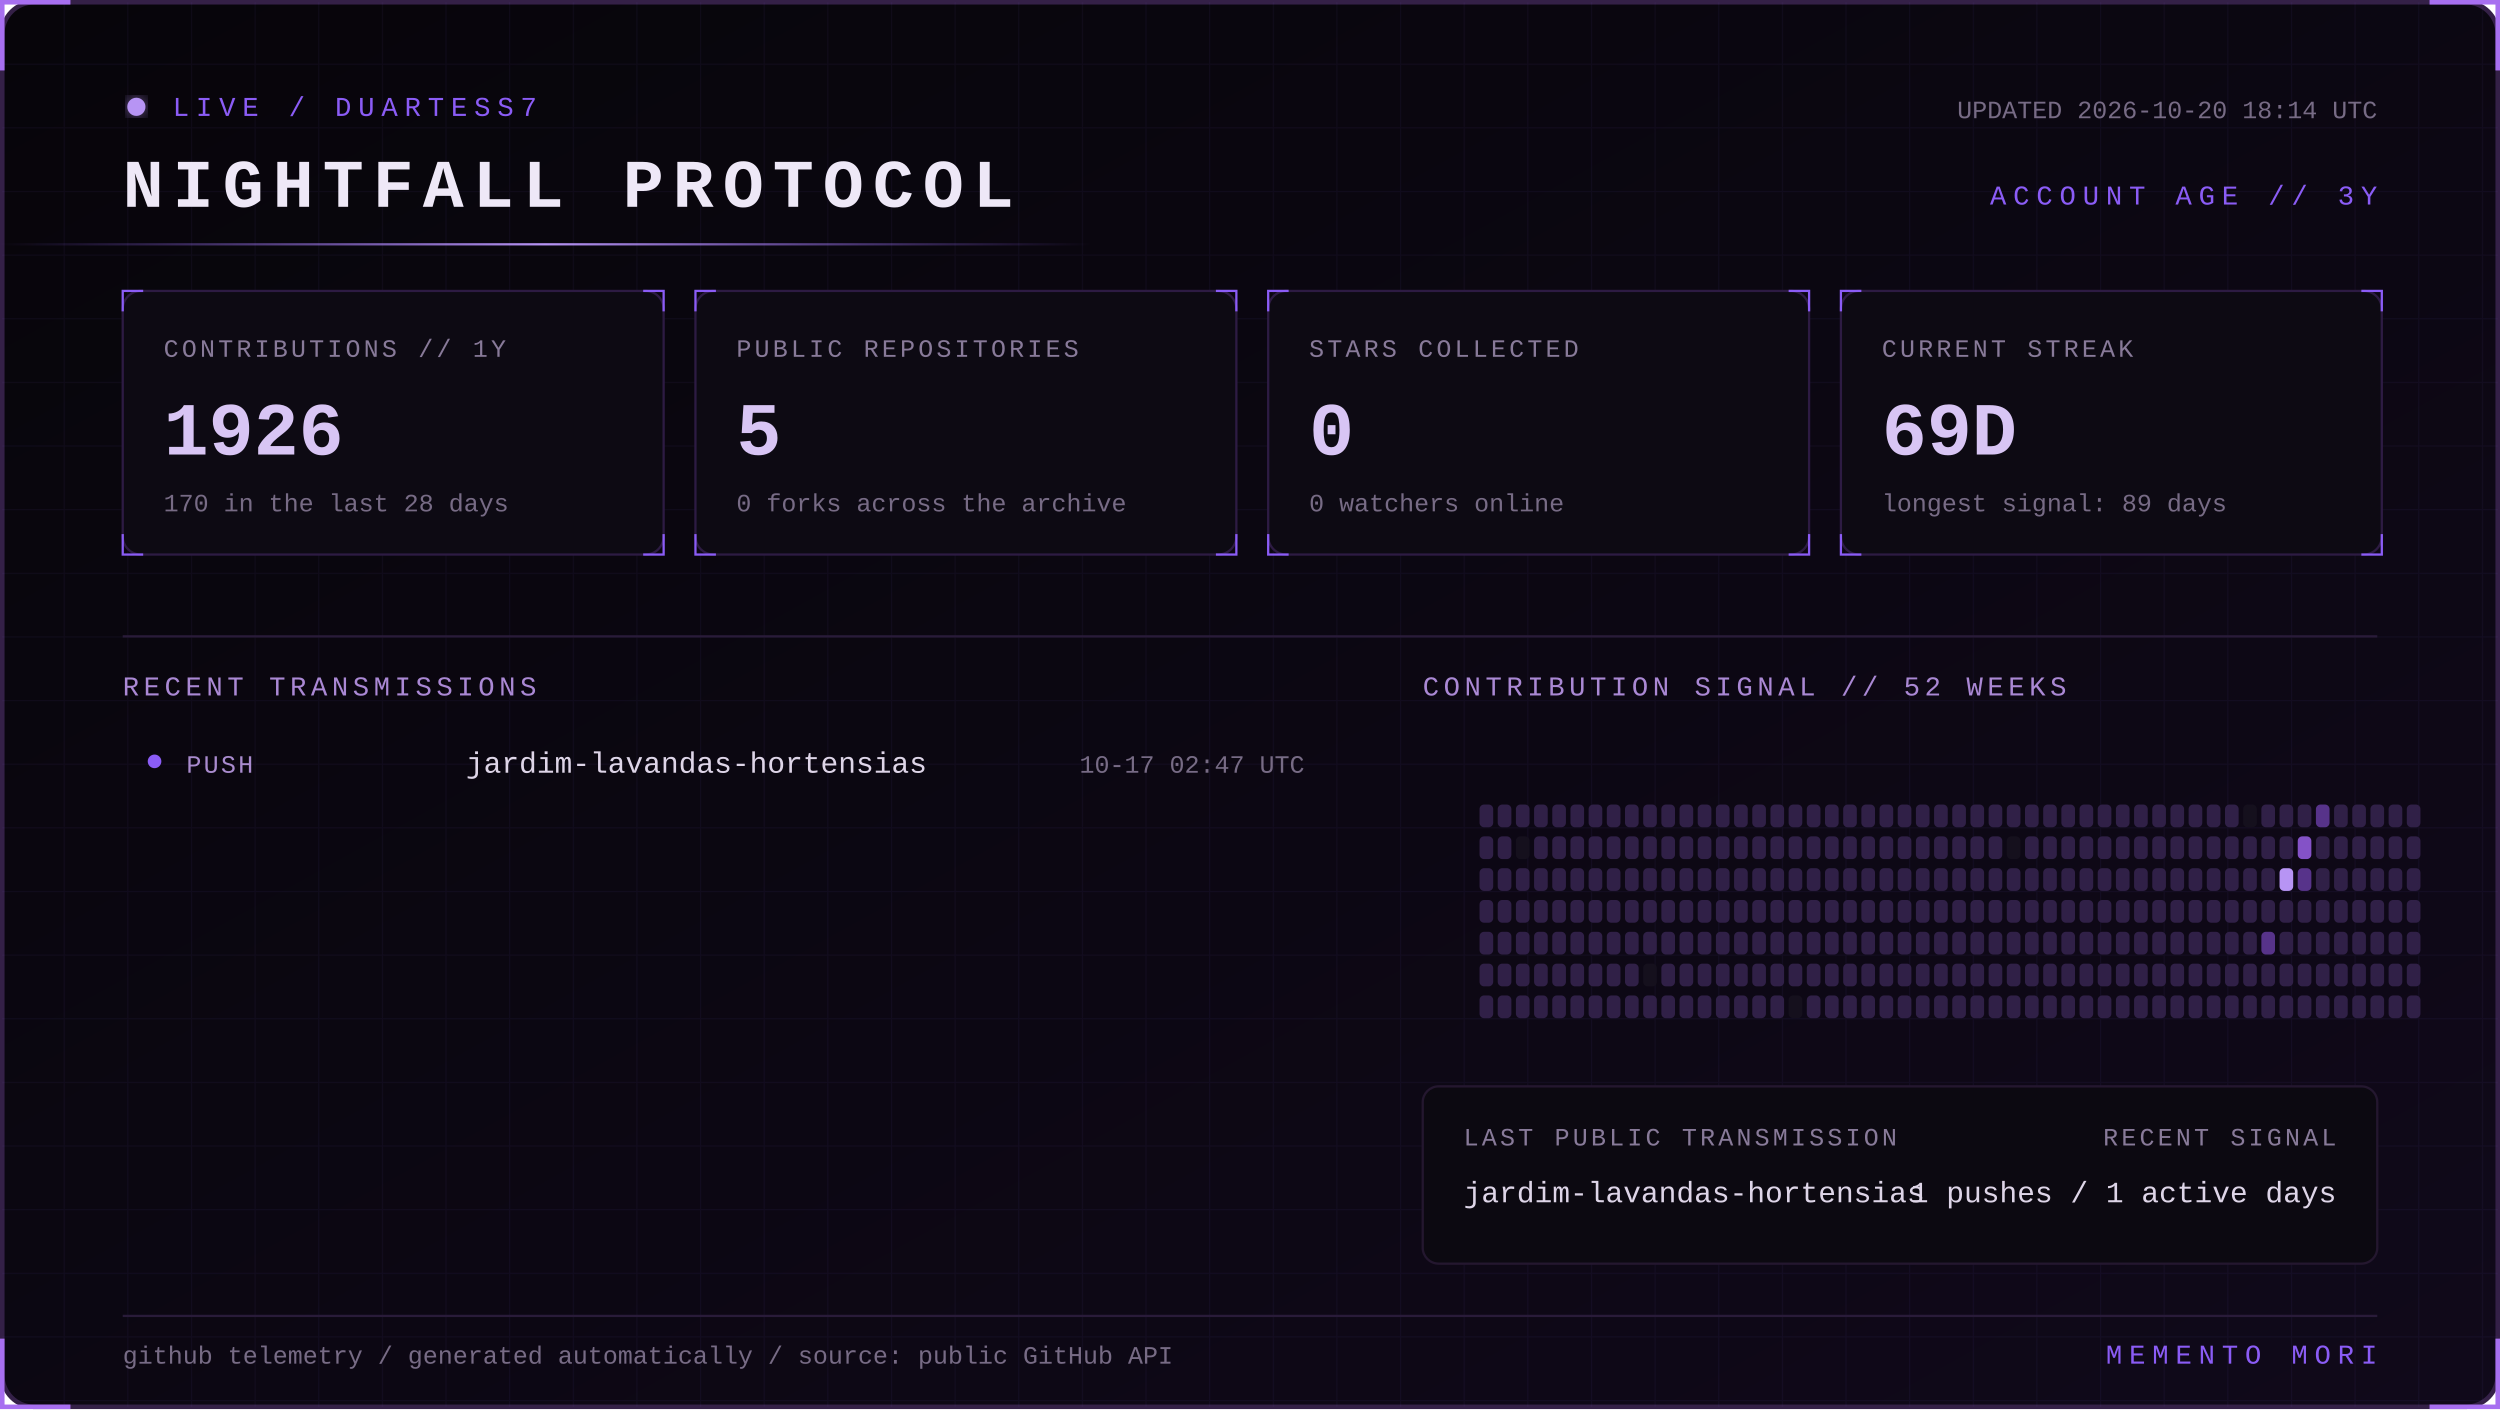
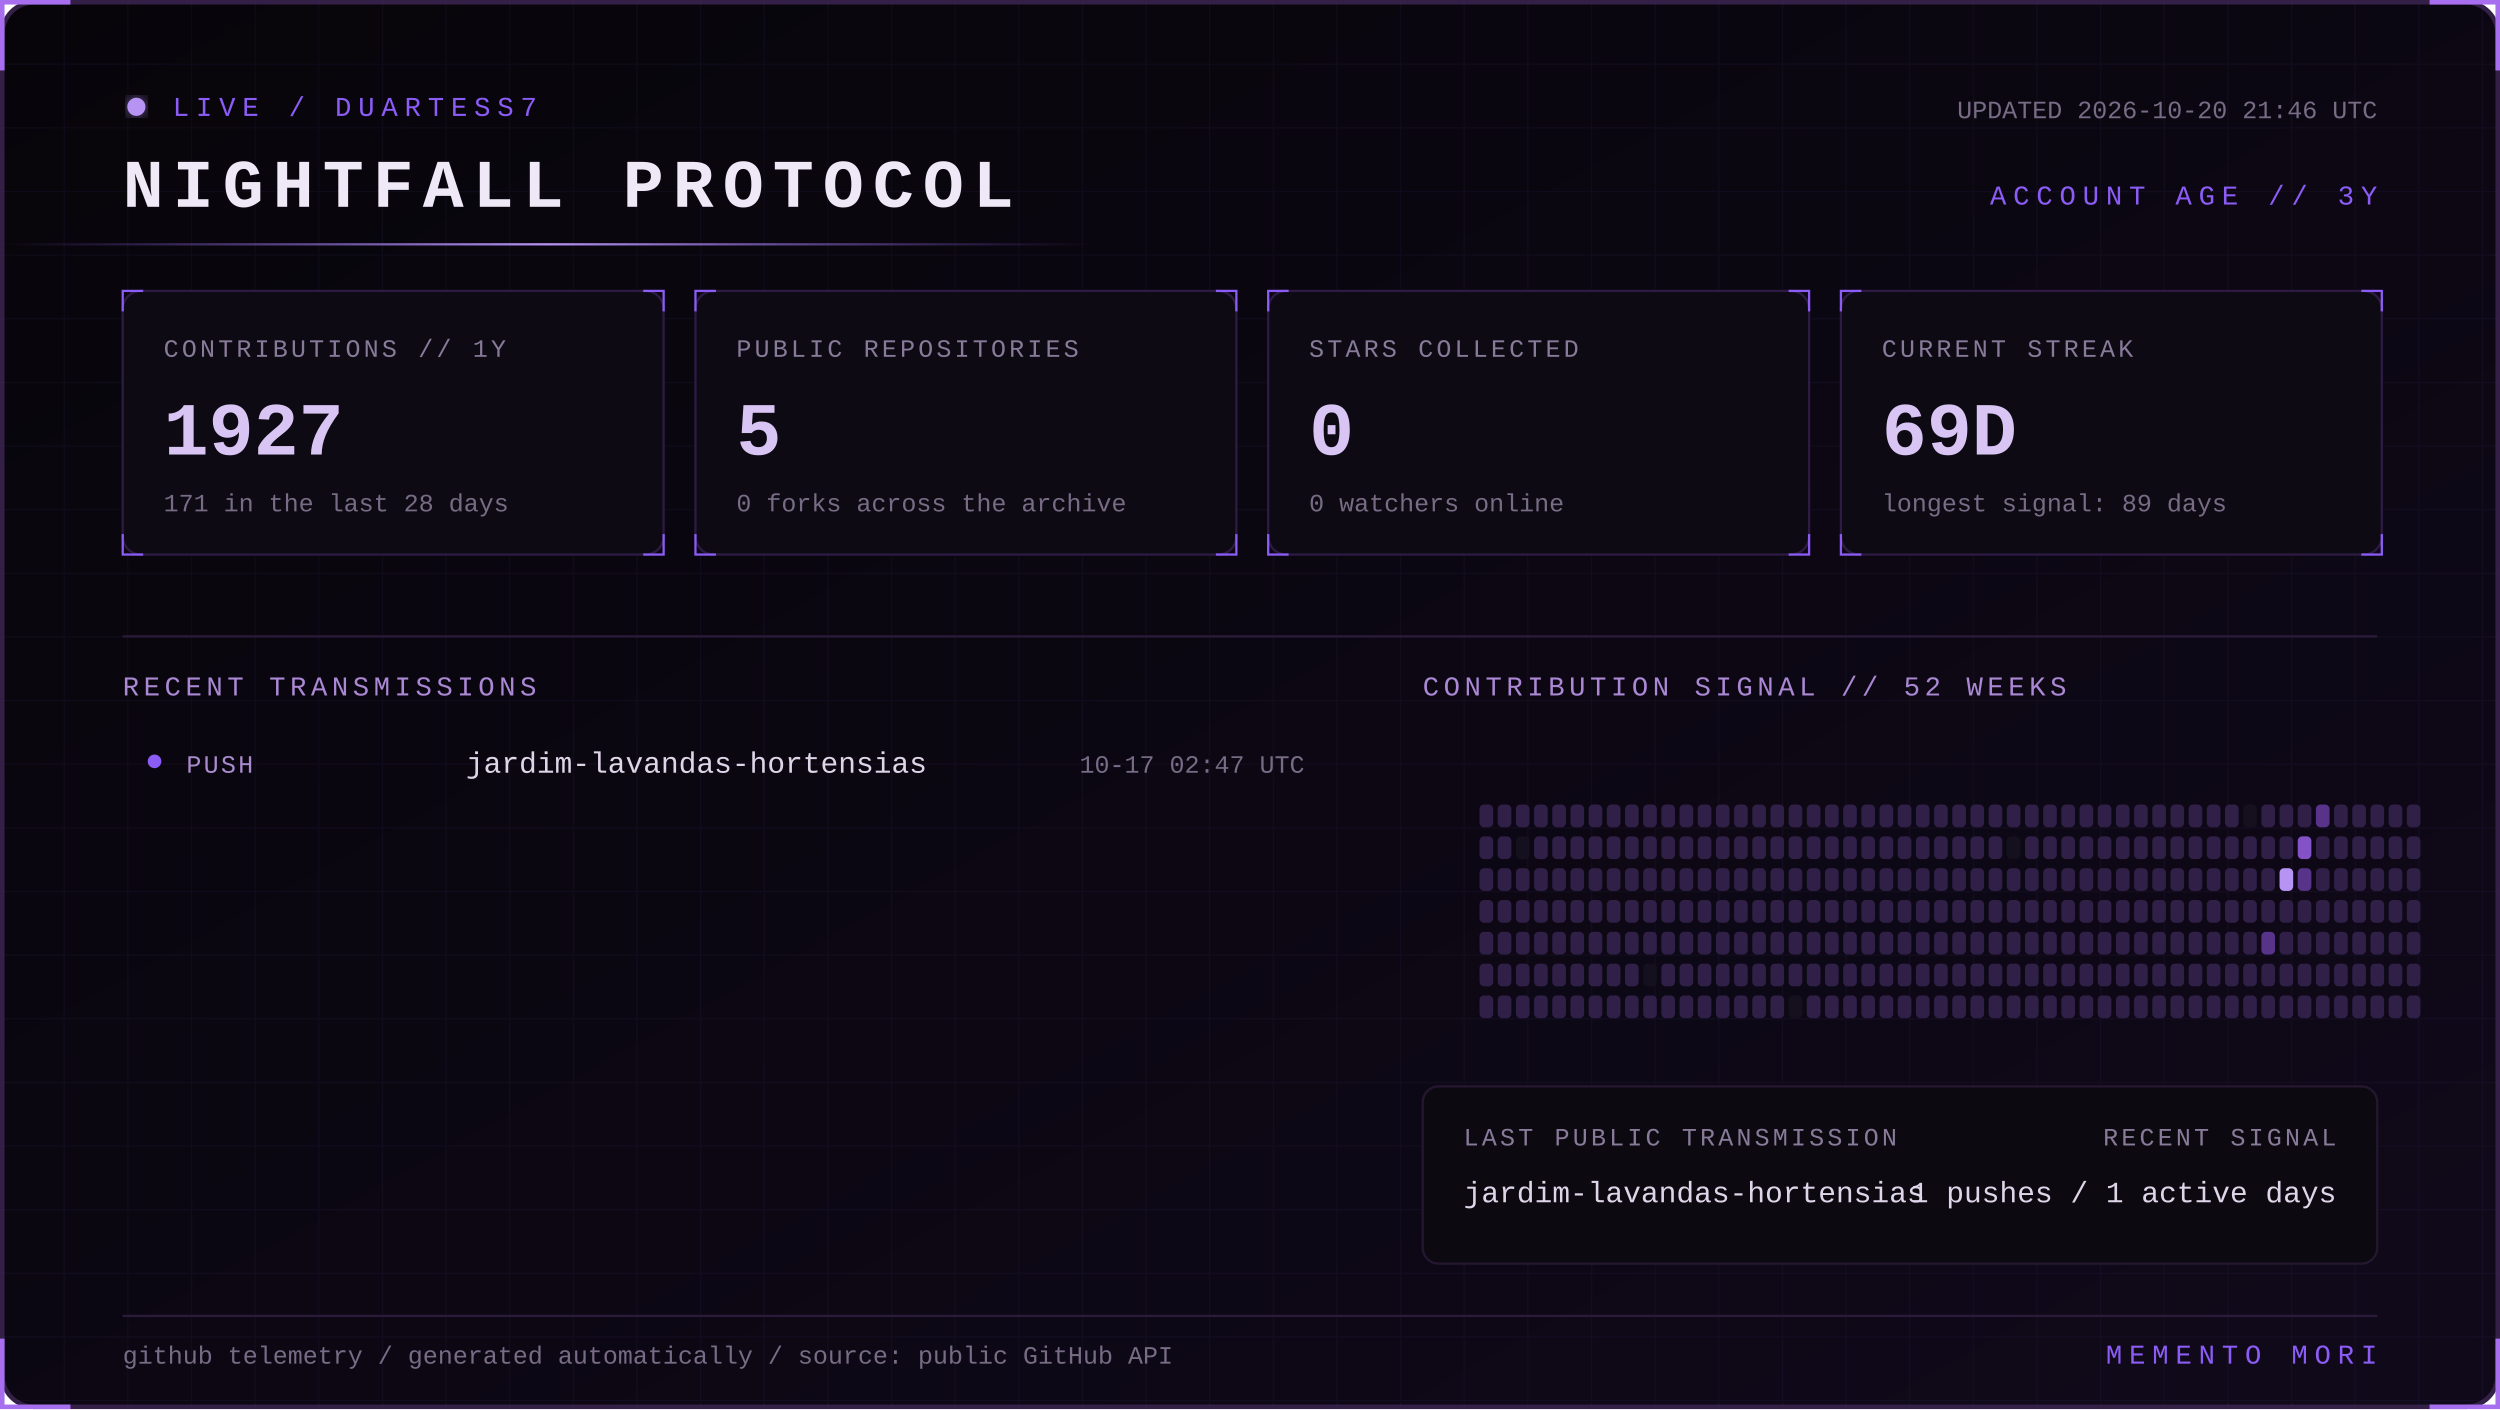
<svg xmlns="http://www.w3.org/2000/svg" width="1100" height="620" viewBox="0 0 1100 620" role="img" aria-labelledby="title desc">
  <defs>
    <linearGradient id="bg" x1="0" y1="0" x2="1" y2="1">
      <stop stop-color="#07050a" />
      <stop offset="1" stop-color="#10091a" />
    </linearGradient>
    <linearGradient id="beam">
      <stop stop-color="#8b5cf6" stop-opacity="0" />
      <stop offset=".5" stop-color="#b794f4" />
      <stop offset="1" stop-color="#8b5cf6" stop-opacity="0" />
    </linearGradient>
    <filter id="glow">
      <feGaussianBlur stdDeviation="4" result="b" />
      <feMerge>
        <feMergeNode in="b" />
        <feMergeNode in="SourceGraphic" />
      </feMerge>
    </filter>
    <pattern id="grid" width="28" height="28" patternUnits="userSpaceOnUse">
      <path d="M28 0H0V28" fill="none" stroke="#8b5cf6" stroke-opacity=".055" />
    </pattern>
    <style>
      text { font-family: Consolas, 'Courier New', monospace; }
      .kicker { fill:#8b5cf6; font-size:12px; letter-spacing:3px; }
      .title { fill:#eee8f7; font-size:30px; font-weight:700; letter-spacing:4px; }
      .label { fill:#887a99; font-size:11px; letter-spacing:1.4px; }
      .value { fill:#d8c5f4; font-size:33px; font-weight:700; }
      .detail,.pct { fill:#776b85; font-size:11px; }
      .section { fill:#aa88d4; font-size:12px; letter-spacing:2px; }
      .lang { fill:#ded5e8; font-size:13px; }
      .event { fill:#a98bce; font-size:11px; letter-spacing:1px; }
      .scan { animation:scan 5s linear infinite; }
      .blink { animation:blink 1.6s step-end infinite; }
      @keyframes scan { from { transform:translateX(-500px) } to { transform:translateX(1100px) } }
      @keyframes blink { 50% { opacity:.25 } }
    </style>
  </defs>
  <rect x="1" y="1" width="1098" height="618" rx="14" fill="url(#bg)" stroke="#342047" stroke-width="2" />
  <rect x="1" y="1" width="1098" height="618" rx="14" fill="url(#grid)" />
  <path d="M31 1H1v30 M1069 1h30v30 M1099 589v30h-30 M31 619H1v-30" stroke="#a76ff0" stroke-width="2" fill="none" />
  <g transform="translate(54 42)">
    <circle cx="6" cy="5" r="4" fill="#b794f4" filter="url(#glow)" class="blink" />
    <text x="22" y="9" class="kicker">LIVE / DUARTESS7</text>
    <text y="49" class="title">NIGHTFALL PROTOCOL</text>
-     <text x="992" y="10" text-anchor="end" class="detail">UPDATED 2026-10-20 18:14 UTC</text>
+     <text x="992" y="10" text-anchor="end" class="detail">UPDATED 2026-10-20 21:46 UTC</text>
    <text x="992" y="48" text-anchor="end" class="kicker">ACCOUNT AGE // 3Y</text>
  </g>
  <rect y="107" width="480" height="1" fill="url(#beam)" class="scan" />
  <g transform="translate(54 128)">
    <rect width="238" height="116" rx="8" fill="#0d0a13" stroke="#2d1b43" />
    <path d="M0 9V0h9 M229 0h9v9 M238 107v9h-9 M9 116H0v-9" stroke="#8b5cf6" fill="none" />
    <text x="18" y="29" class="label">CONTRIBUTIONS // 1Y</text>
-     <text x="18" y="72" class="value">1926</text>
-     <text x="18" y="97" class="detail">170 in the last 28 days</text>
+     <text x="18" y="72" class="value">1927</text>
+     <text x="18" y="97" class="detail">171 in the last 28 days</text>
  </g>
  <g transform="translate(306 128)">
    <rect width="238" height="116" rx="8" fill="#0d0a13" stroke="#2d1b43" />
    <path d="M0 9V0h9 M229 0h9v9 M238 107v9h-9 M9 116H0v-9" stroke="#8b5cf6" fill="none" />
    <text x="18" y="29" class="label">PUBLIC REPOSITORIES</text>
    <text x="18" y="72" class="value">5</text>
    <text x="18" y="97" class="detail">0 forks across the archive</text>
  </g>
  <g transform="translate(558 128)">
    <rect width="238" height="116" rx="8" fill="#0d0a13" stroke="#2d1b43" />
    <path d="M0 9V0h9 M229 0h9v9 M238 107v9h-9 M9 116H0v-9" stroke="#8b5cf6" fill="none" />
    <text x="18" y="29" class="label">STARS COLLECTED</text>
    <text x="18" y="72" class="value">0</text>
    <text x="18" y="97" class="detail">0 watchers online</text>
  </g>
  <g transform="translate(810 128)">
    <rect width="238" height="116" rx="8" fill="#0d0a13" stroke="#2d1b43" />
    <path d="M0 9V0h9 M229 0h9v9 M238 107v9h-9 M9 116H0v-9" stroke="#8b5cf6" fill="none" />
    <text x="18" y="29" class="label">CURRENT STREAK</text>
    <text x="18" y="72" class="value">69D</text>
    <text x="18" y="97" class="detail">longest signal: 89 days</text>
  </g>
  <path d="M54 280H1046" stroke="#291b39" />
  <text x="54" y="306" class="section">RECENT TRANSMISSIONS</text>
  <text x="626" y="306" class="section">CONTRIBUTION SIGNAL // 52 WEEKS</text>
  <circle cx="68" cy="335" r="3" fill="#8b5cf6" />
  <text x="82" y="340" class="event">PUSH</text>
  <text x="205" y="340" class="lang">jardim-lavandas-hortensias</text>
  <text x="574" y="340" text-anchor="end" class="pct">10-17 02:47 UTC</text>
  <g>
    <rect x="651" y="354" width="6" height="10" rx="2" fill="#302047" />
    <rect x="651" y="368" width="6" height="10" rx="2" fill="#302047" />
    <rect x="651" y="382" width="6" height="10" rx="2" fill="#302047" />
    <rect x="651" y="396" width="6" height="10" rx="2" fill="#302047" />
    <rect x="651" y="410" width="6" height="10" rx="2" fill="#302047" />
    <rect x="651" y="424" width="6" height="10" rx="2" fill="#302047" />
    <rect x="651" y="438" width="6" height="10" rx="2" fill="#302047" />
    <rect x="659" y="354" width="6" height="10" rx="2" fill="#302047" />
    <rect x="659" y="368" width="6" height="10" rx="2" fill="#302047" />
    <rect x="659" y="382" width="6" height="10" rx="2" fill="#302047" />
    <rect x="659" y="396" width="6" height="10" rx="2" fill="#302047" />
    <rect x="659" y="410" width="6" height="10" rx="2" fill="#302047" />
    <rect x="659" y="424" width="6" height="10" rx="2" fill="#302047" />
    <rect x="659" y="438" width="6" height="10" rx="2" fill="#302047" />
    <rect x="667" y="354" width="6" height="10" rx="2" fill="#302047" />
    <rect x="667" y="368" width="6" height="10" rx="2" fill="#15101d" />
    <rect x="667" y="382" width="6" height="10" rx="2" fill="#302047" />
    <rect x="667" y="396" width="6" height="10" rx="2" fill="#302047" />
    <rect x="667" y="410" width="6" height="10" rx="2" fill="#302047" />
    <rect x="667" y="424" width="6" height="10" rx="2" fill="#302047" />
    <rect x="667" y="438" width="6" height="10" rx="2" fill="#302047" />
    <rect x="675" y="354" width="6" height="10" rx="2" fill="#302047" />
    <rect x="675" y="368" width="6" height="10" rx="2" fill="#302047" />
    <rect x="675" y="382" width="6" height="10" rx="2" fill="#302047" />
    <rect x="675" y="396" width="6" height="10" rx="2" fill="#302047" />
    <rect x="675" y="410" width="6" height="10" rx="2" fill="#302047" />
    <rect x="675" y="424" width="6" height="10" rx="2" fill="#302047" />
    <rect x="675" y="438" width="6" height="10" rx="2" fill="#302047" />
    <rect x="683" y="354" width="6" height="10" rx="2" fill="#302047" />
    <rect x="683" y="368" width="6" height="10" rx="2" fill="#302047" />
    <rect x="683" y="382" width="6" height="10" rx="2" fill="#302047" />
    <rect x="683" y="396" width="6" height="10" rx="2" fill="#302047" />
    <rect x="683" y="410" width="6" height="10" rx="2" fill="#302047" />
    <rect x="683" y="424" width="6" height="10" rx="2" fill="#302047" />
    <rect x="683" y="438" width="6" height="10" rx="2" fill="#302047" />
    <rect x="691" y="354" width="6" height="10" rx="2" fill="#302047" />
    <rect x="691" y="368" width="6" height="10" rx="2" fill="#302047" />
    <rect x="691" y="382" width="6" height="10" rx="2" fill="#302047" />
    <rect x="691" y="396" width="6" height="10" rx="2" fill="#302047" />
    <rect x="691" y="410" width="6" height="10" rx="2" fill="#302047" />
    <rect x="691" y="424" width="6" height="10" rx="2" fill="#302047" />
    <rect x="691" y="438" width="6" height="10" rx="2" fill="#302047" />
    <rect x="699" y="354" width="6" height="10" rx="2" fill="#302047" />
    <rect x="699" y="368" width="6" height="10" rx="2" fill="#302047" />
    <rect x="699" y="382" width="6" height="10" rx="2" fill="#302047" />
    <rect x="699" y="396" width="6" height="10" rx="2" fill="#302047" />
    <rect x="699" y="410" width="6" height="10" rx="2" fill="#302047" />
    <rect x="699" y="424" width="6" height="10" rx="2" fill="#302047" />
    <rect x="699" y="438" width="6" height="10" rx="2" fill="#302047" />
    <rect x="707" y="354" width="6" height="10" rx="2" fill="#302047" />
    <rect x="707" y="368" width="6" height="10" rx="2" fill="#302047" />
    <rect x="707" y="382" width="6" height="10" rx="2" fill="#302047" />
    <rect x="707" y="396" width="6" height="10" rx="2" fill="#302047" />
    <rect x="707" y="410" width="6" height="10" rx="2" fill="#302047" />
    <rect x="707" y="424" width="6" height="10" rx="2" fill="#302047" />
    <rect x="707" y="438" width="6" height="10" rx="2" fill="#302047" />
    <rect x="715" y="354" width="6" height="10" rx="2" fill="#302047" />
    <rect x="715" y="368" width="6" height="10" rx="2" fill="#302047" />
    <rect x="715" y="382" width="6" height="10" rx="2" fill="#302047" />
    <rect x="715" y="396" width="6" height="10" rx="2" fill="#302047" />
    <rect x="715" y="410" width="6" height="10" rx="2" fill="#302047" />
    <rect x="715" y="424" width="6" height="10" rx="2" fill="#302047" />
    <rect x="715" y="438" width="6" height="10" rx="2" fill="#302047" />
    <rect x="723" y="354" width="6" height="10" rx="2" fill="#302047" />
    <rect x="723" y="368" width="6" height="10" rx="2" fill="#302047" />
    <rect x="723" y="382" width="6" height="10" rx="2" fill="#302047" />
    <rect x="723" y="396" width="6" height="10" rx="2" fill="#302047" />
    <rect x="723" y="410" width="6" height="10" rx="2" fill="#302047" />
    <rect x="723" y="424" width="6" height="10" rx="2" fill="#15101d" />
    <rect x="723" y="438" width="6" height="10" rx="2" fill="#302047" />
    <rect x="731" y="354" width="6" height="10" rx="2" fill="#302047" />
    <rect x="731" y="368" width="6" height="10" rx="2" fill="#302047" />
    <rect x="731" y="382" width="6" height="10" rx="2" fill="#302047" />
    <rect x="731" y="396" width="6" height="10" rx="2" fill="#302047" />
    <rect x="731" y="410" width="6" height="10" rx="2" fill="#302047" />
    <rect x="731" y="424" width="6" height="10" rx="2" fill="#302047" />
    <rect x="731" y="438" width="6" height="10" rx="2" fill="#302047" />
    <rect x="739" y="354" width="6" height="10" rx="2" fill="#302047" />
    <rect x="739" y="368" width="6" height="10" rx="2" fill="#302047" />
    <rect x="739" y="382" width="6" height="10" rx="2" fill="#302047" />
    <rect x="739" y="396" width="6" height="10" rx="2" fill="#302047" />
    <rect x="739" y="410" width="6" height="10" rx="2" fill="#302047" />
    <rect x="739" y="424" width="6" height="10" rx="2" fill="#302047" />
    <rect x="739" y="438" width="6" height="10" rx="2" fill="#302047" />
    <rect x="747" y="354" width="6" height="10" rx="2" fill="#302047" />
    <rect x="747" y="368" width="6" height="10" rx="2" fill="#302047" />
    <rect x="747" y="382" width="6" height="10" rx="2" fill="#302047" />
    <rect x="747" y="396" width="6" height="10" rx="2" fill="#302047" />
    <rect x="747" y="410" width="6" height="10" rx="2" fill="#302047" />
    <rect x="747" y="424" width="6" height="10" rx="2" fill="#302047" />
    <rect x="747" y="438" width="6" height="10" rx="2" fill="#302047" />
    <rect x="755" y="354" width="6" height="10" rx="2" fill="#302047" />
    <rect x="755" y="368" width="6" height="10" rx="2" fill="#302047" />
    <rect x="755" y="382" width="6" height="10" rx="2" fill="#302047" />
    <rect x="755" y="396" width="6" height="10" rx="2" fill="#302047" />
    <rect x="755" y="410" width="6" height="10" rx="2" fill="#302047" />
    <rect x="755" y="424" width="6" height="10" rx="2" fill="#302047" />
    <rect x="755" y="438" width="6" height="10" rx="2" fill="#302047" />
    <rect x="763" y="354" width="6" height="10" rx="2" fill="#302047" />
    <rect x="763" y="368" width="6" height="10" rx="2" fill="#302047" />
    <rect x="763" y="382" width="6" height="10" rx="2" fill="#302047" />
    <rect x="763" y="396" width="6" height="10" rx="2" fill="#302047" />
    <rect x="763" y="410" width="6" height="10" rx="2" fill="#302047" />
    <rect x="763" y="424" width="6" height="10" rx="2" fill="#302047" />
    <rect x="763" y="438" width="6" height="10" rx="2" fill="#302047" />
    <rect x="771" y="354" width="6" height="10" rx="2" fill="#302047" />
    <rect x="771" y="368" width="6" height="10" rx="2" fill="#302047" />
    <rect x="771" y="382" width="6" height="10" rx="2" fill="#302047" />
    <rect x="771" y="396" width="6" height="10" rx="2" fill="#302047" />
    <rect x="771" y="410" width="6" height="10" rx="2" fill="#302047" />
    <rect x="771" y="424" width="6" height="10" rx="2" fill="#302047" />
    <rect x="771" y="438" width="6" height="10" rx="2" fill="#302047" />
    <rect x="779" y="354" width="6" height="10" rx="2" fill="#302047" />
    <rect x="779" y="368" width="6" height="10" rx="2" fill="#302047" />
    <rect x="779" y="382" width="6" height="10" rx="2" fill="#302047" />
    <rect x="779" y="396" width="6" height="10" rx="2" fill="#302047" />
    <rect x="779" y="410" width="6" height="10" rx="2" fill="#302047" />
    <rect x="779" y="424" width="6" height="10" rx="2" fill="#302047" />
    <rect x="779" y="438" width="6" height="10" rx="2" fill="#302047" />
    <rect x="787" y="354" width="6" height="10" rx="2" fill="#302047" />
    <rect x="787" y="368" width="6" height="10" rx="2" fill="#302047" />
    <rect x="787" y="382" width="6" height="10" rx="2" fill="#302047" />
    <rect x="787" y="396" width="6" height="10" rx="2" fill="#302047" />
    <rect x="787" y="410" width="6" height="10" rx="2" fill="#302047" />
    <rect x="787" y="424" width="6" height="10" rx="2" fill="#302047" />
    <rect x="787" y="438" width="6" height="10" rx="2" fill="#15101d" />
    <rect x="795" y="354" width="6" height="10" rx="2" fill="#302047" />
    <rect x="795" y="368" width="6" height="10" rx="2" fill="#302047" />
    <rect x="795" y="382" width="6" height="10" rx="2" fill="#302047" />
    <rect x="795" y="396" width="6" height="10" rx="2" fill="#302047" />
    <rect x="795" y="410" width="6" height="10" rx="2" fill="#302047" />
    <rect x="795" y="424" width="6" height="10" rx="2" fill="#302047" />
    <rect x="795" y="438" width="6" height="10" rx="2" fill="#302047" />
    <rect x="803" y="354" width="6" height="10" rx="2" fill="#302047" />
    <rect x="803" y="368" width="6" height="10" rx="2" fill="#302047" />
    <rect x="803" y="382" width="6" height="10" rx="2" fill="#302047" />
    <rect x="803" y="396" width="6" height="10" rx="2" fill="#302047" />
    <rect x="803" y="410" width="6" height="10" rx="2" fill="#302047" />
    <rect x="803" y="424" width="6" height="10" rx="2" fill="#302047" />
    <rect x="803" y="438" width="6" height="10" rx="2" fill="#302047" />
    <rect x="811" y="354" width="6" height="10" rx="2" fill="#302047" />
    <rect x="811" y="368" width="6" height="10" rx="2" fill="#302047" />
    <rect x="811" y="382" width="6" height="10" rx="2" fill="#302047" />
    <rect x="811" y="396" width="6" height="10" rx="2" fill="#302047" />
    <rect x="811" y="410" width="6" height="10" rx="2" fill="#302047" />
    <rect x="811" y="424" width="6" height="10" rx="2" fill="#302047" />
    <rect x="811" y="438" width="6" height="10" rx="2" fill="#302047" />
    <rect x="819" y="354" width="6" height="10" rx="2" fill="#302047" />
    <rect x="819" y="368" width="6" height="10" rx="2" fill="#302047" />
    <rect x="819" y="382" width="6" height="10" rx="2" fill="#302047" />
    <rect x="819" y="396" width="6" height="10" rx="2" fill="#302047" />
    <rect x="819" y="410" width="6" height="10" rx="2" fill="#302047" />
    <rect x="819" y="424" width="6" height="10" rx="2" fill="#302047" />
    <rect x="819" y="438" width="6" height="10" rx="2" fill="#302047" />
    <rect x="827" y="354" width="6" height="10" rx="2" fill="#302047" />
    <rect x="827" y="368" width="6" height="10" rx="2" fill="#302047" />
    <rect x="827" y="382" width="6" height="10" rx="2" fill="#302047" />
    <rect x="827" y="396" width="6" height="10" rx="2" fill="#302047" />
    <rect x="827" y="410" width="6" height="10" rx="2" fill="#302047" />
    <rect x="827" y="424" width="6" height="10" rx="2" fill="#302047" />
    <rect x="827" y="438" width="6" height="10" rx="2" fill="#302047" />
    <rect x="835" y="354" width="6" height="10" rx="2" fill="#302047" />
    <rect x="835" y="368" width="6" height="10" rx="2" fill="#302047" />
    <rect x="835" y="382" width="6" height="10" rx="2" fill="#302047" />
    <rect x="835" y="396" width="6" height="10" rx="2" fill="#302047" />
    <rect x="835" y="410" width="6" height="10" rx="2" fill="#302047" />
    <rect x="835" y="424" width="6" height="10" rx="2" fill="#302047" />
    <rect x="835" y="438" width="6" height="10" rx="2" fill="#302047" />
    <rect x="843" y="354" width="6" height="10" rx="2" fill="#302047" />
    <rect x="843" y="368" width="6" height="10" rx="2" fill="#302047" />
    <rect x="843" y="382" width="6" height="10" rx="2" fill="#302047" />
    <rect x="843" y="396" width="6" height="10" rx="2" fill="#302047" />
    <rect x="843" y="410" width="6" height="10" rx="2" fill="#302047" />
    <rect x="843" y="424" width="6" height="10" rx="2" fill="#302047" />
    <rect x="843" y="438" width="6" height="10" rx="2" fill="#302047" />
    <rect x="851" y="354" width="6" height="10" rx="2" fill="#302047" />
    <rect x="851" y="368" width="6" height="10" rx="2" fill="#302047" />
    <rect x="851" y="382" width="6" height="10" rx="2" fill="#302047" />
    <rect x="851" y="396" width="6" height="10" rx="2" fill="#302047" />
    <rect x="851" y="410" width="6" height="10" rx="2" fill="#302047" />
    <rect x="851" y="424" width="6" height="10" rx="2" fill="#302047" />
    <rect x="851" y="438" width="6" height="10" rx="2" fill="#302047" />
    <rect x="859" y="354" width="6" height="10" rx="2" fill="#302047" />
    <rect x="859" y="368" width="6" height="10" rx="2" fill="#302047" />
    <rect x="859" y="382" width="6" height="10" rx="2" fill="#302047" />
    <rect x="859" y="396" width="6" height="10" rx="2" fill="#302047" />
    <rect x="859" y="410" width="6" height="10" rx="2" fill="#302047" />
    <rect x="859" y="424" width="6" height="10" rx="2" fill="#302047" />
    <rect x="859" y="438" width="6" height="10" rx="2" fill="#302047" />
    <rect x="867" y="354" width="6" height="10" rx="2" fill="#302047" />
    <rect x="867" y="368" width="6" height="10" rx="2" fill="#302047" />
    <rect x="867" y="382" width="6" height="10" rx="2" fill="#302047" />
    <rect x="867" y="396" width="6" height="10" rx="2" fill="#302047" />
    <rect x="867" y="410" width="6" height="10" rx="2" fill="#302047" />
    <rect x="867" y="424" width="6" height="10" rx="2" fill="#302047" />
    <rect x="867" y="438" width="6" height="10" rx="2" fill="#302047" />
    <rect x="875" y="354" width="6" height="10" rx="2" fill="#302047" />
    <rect x="875" y="368" width="6" height="10" rx="2" fill="#302047" />
    <rect x="875" y="382" width="6" height="10" rx="2" fill="#302047" />
    <rect x="875" y="396" width="6" height="10" rx="2" fill="#302047" />
    <rect x="875" y="410" width="6" height="10" rx="2" fill="#302047" />
    <rect x="875" y="424" width="6" height="10" rx="2" fill="#302047" />
    <rect x="875" y="438" width="6" height="10" rx="2" fill="#302047" />
    <rect x="883" y="354" width="6" height="10" rx="2" fill="#302047" />
    <rect x="883" y="368" width="6" height="10" rx="2" fill="#15101d" />
    <rect x="883" y="382" width="6" height="10" rx="2" fill="#302047" />
    <rect x="883" y="396" width="6" height="10" rx="2" fill="#302047" />
    <rect x="883" y="410" width="6" height="10" rx="2" fill="#302047" />
    <rect x="883" y="424" width="6" height="10" rx="2" fill="#302047" />
    <rect x="883" y="438" width="6" height="10" rx="2" fill="#302047" />
    <rect x="891" y="354" width="6" height="10" rx="2" fill="#302047" />
    <rect x="891" y="368" width="6" height="10" rx="2" fill="#302047" />
    <rect x="891" y="382" width="6" height="10" rx="2" fill="#302047" />
    <rect x="891" y="396" width="6" height="10" rx="2" fill="#302047" />
    <rect x="891" y="410" width="6" height="10" rx="2" fill="#302047" />
    <rect x="891" y="424" width="6" height="10" rx="2" fill="#302047" />
    <rect x="891" y="438" width="6" height="10" rx="2" fill="#302047" />
    <rect x="899" y="354" width="6" height="10" rx="2" fill="#302047" />
    <rect x="899" y="368" width="6" height="10" rx="2" fill="#302047" />
    <rect x="899" y="382" width="6" height="10" rx="2" fill="#302047" />
    <rect x="899" y="396" width="6" height="10" rx="2" fill="#302047" />
    <rect x="899" y="410" width="6" height="10" rx="2" fill="#302047" />
    <rect x="899" y="424" width="6" height="10" rx="2" fill="#302047" />
    <rect x="899" y="438" width="6" height="10" rx="2" fill="#302047" />
    <rect x="907" y="354" width="6" height="10" rx="2" fill="#302047" />
    <rect x="907" y="368" width="6" height="10" rx="2" fill="#302047" />
    <rect x="907" y="382" width="6" height="10" rx="2" fill="#302047" />
    <rect x="907" y="396" width="6" height="10" rx="2" fill="#302047" />
    <rect x="907" y="410" width="6" height="10" rx="2" fill="#302047" />
    <rect x="907" y="424" width="6" height="10" rx="2" fill="#302047" />
    <rect x="907" y="438" width="6" height="10" rx="2" fill="#302047" />
    <rect x="915" y="354" width="6" height="10" rx="2" fill="#302047" />
    <rect x="915" y="368" width="6" height="10" rx="2" fill="#302047" />
    <rect x="915" y="382" width="6" height="10" rx="2" fill="#302047" />
    <rect x="915" y="396" width="6" height="10" rx="2" fill="#302047" />
    <rect x="915" y="410" width="6" height="10" rx="2" fill="#302047" />
    <rect x="915" y="424" width="6" height="10" rx="2" fill="#302047" />
    <rect x="915" y="438" width="6" height="10" rx="2" fill="#302047" />
    <rect x="923" y="354" width="6" height="10" rx="2" fill="#302047" />
    <rect x="923" y="368" width="6" height="10" rx="2" fill="#302047" />
    <rect x="923" y="382" width="6" height="10" rx="2" fill="#302047" />
    <rect x="923" y="396" width="6" height="10" rx="2" fill="#302047" />
    <rect x="923" y="410" width="6" height="10" rx="2" fill="#302047" />
    <rect x="923" y="424" width="6" height="10" rx="2" fill="#302047" />
    <rect x="923" y="438" width="6" height="10" rx="2" fill="#302047" />
    <rect x="931" y="354" width="6" height="10" rx="2" fill="#302047" />
    <rect x="931" y="368" width="6" height="10" rx="2" fill="#302047" />
    <rect x="931" y="382" width="6" height="10" rx="2" fill="#302047" />
    <rect x="931" y="396" width="6" height="10" rx="2" fill="#302047" />
    <rect x="931" y="410" width="6" height="10" rx="2" fill="#302047" />
    <rect x="931" y="424" width="6" height="10" rx="2" fill="#302047" />
    <rect x="931" y="438" width="6" height="10" rx="2" fill="#302047" />
    <rect x="939" y="354" width="6" height="10" rx="2" fill="#302047" />
    <rect x="939" y="368" width="6" height="10" rx="2" fill="#302047" />
    <rect x="939" y="382" width="6" height="10" rx="2" fill="#302047" />
    <rect x="939" y="396" width="6" height="10" rx="2" fill="#302047" />
    <rect x="939" y="410" width="6" height="10" rx="2" fill="#302047" />
    <rect x="939" y="424" width="6" height="10" rx="2" fill="#302047" />
    <rect x="939" y="438" width="6" height="10" rx="2" fill="#302047" />
    <rect x="947" y="354" width="6" height="10" rx="2" fill="#302047" />
    <rect x="947" y="368" width="6" height="10" rx="2" fill="#302047" />
    <rect x="947" y="382" width="6" height="10" rx="2" fill="#302047" />
    <rect x="947" y="396" width="6" height="10" rx="2" fill="#302047" />
    <rect x="947" y="410" width="6" height="10" rx="2" fill="#302047" />
    <rect x="947" y="424" width="6" height="10" rx="2" fill="#302047" />
    <rect x="947" y="438" width="6" height="10" rx="2" fill="#302047" />
    <rect x="955" y="354" width="6" height="10" rx="2" fill="#302047" />
    <rect x="955" y="368" width="6" height="10" rx="2" fill="#302047" />
    <rect x="955" y="382" width="6" height="10" rx="2" fill="#302047" />
    <rect x="955" y="396" width="6" height="10" rx="2" fill="#302047" />
    <rect x="955" y="410" width="6" height="10" rx="2" fill="#302047" />
    <rect x="955" y="424" width="6" height="10" rx="2" fill="#302047" />
    <rect x="955" y="438" width="6" height="10" rx="2" fill="#302047" />
    <rect x="963" y="354" width="6" height="10" rx="2" fill="#302047" />
    <rect x="963" y="368" width="6" height="10" rx="2" fill="#302047" />
    <rect x="963" y="382" width="6" height="10" rx="2" fill="#302047" />
    <rect x="963" y="396" width="6" height="10" rx="2" fill="#302047" />
    <rect x="963" y="410" width="6" height="10" rx="2" fill="#302047" />
    <rect x="963" y="424" width="6" height="10" rx="2" fill="#302047" />
    <rect x="963" y="438" width="6" height="10" rx="2" fill="#302047" />
    <rect x="971" y="354" width="6" height="10" rx="2" fill="#302047" />
    <rect x="971" y="368" width="6" height="10" rx="2" fill="#302047" />
    <rect x="971" y="382" width="6" height="10" rx="2" fill="#302047" />
    <rect x="971" y="396" width="6" height="10" rx="2" fill="#302047" />
    <rect x="971" y="410" width="6" height="10" rx="2" fill="#302047" />
    <rect x="971" y="424" width="6" height="10" rx="2" fill="#302047" />
    <rect x="971" y="438" width="6" height="10" rx="2" fill="#302047" />
    <rect x="979" y="354" width="6" height="10" rx="2" fill="#302047" />
    <rect x="979" y="368" width="6" height="10" rx="2" fill="#302047" />
    <rect x="979" y="382" width="6" height="10" rx="2" fill="#302047" />
    <rect x="979" y="396" width="6" height="10" rx="2" fill="#302047" />
    <rect x="979" y="410" width="6" height="10" rx="2" fill="#302047" />
    <rect x="979" y="424" width="6" height="10" rx="2" fill="#302047" />
    <rect x="979" y="438" width="6" height="10" rx="2" fill="#302047" />
    <rect x="987" y="354" width="6" height="10" rx="2" fill="#15101d" />
    <rect x="987" y="368" width="6" height="10" rx="2" fill="#302047" />
    <rect x="987" y="382" width="6" height="10" rx="2" fill="#302047" />
    <rect x="987" y="396" width="6" height="10" rx="2" fill="#302047" />
    <rect x="987" y="410" width="6" height="10" rx="2" fill="#302047" />
    <rect x="987" y="424" width="6" height="10" rx="2" fill="#302047" />
    <rect x="987" y="438" width="6" height="10" rx="2" fill="#302047" />
    <rect x="995" y="354" width="6" height="10" rx="2" fill="#302047" />
    <rect x="995" y="368" width="6" height="10" rx="2" fill="#302047" />
    <rect x="995" y="382" width="6" height="10" rx="2" fill="#302047" />
    <rect x="995" y="396" width="6" height="10" rx="2" fill="#302047" />
    <rect x="995" y="410" width="6" height="10" rx="2" fill="#57338a" />
    <rect x="995" y="424" width="6" height="10" rx="2" fill="#302047" />
    <rect x="995" y="438" width="6" height="10" rx="2" fill="#302047" />
    <rect x="1003" y="354" width="6" height="10" rx="2" fill="#302047" />
    <rect x="1003" y="368" width="6" height="10" rx="2" fill="#302047" />
    <rect x="1003" y="382" width="6" height="10" rx="2" fill="#b794f4" />
    <rect x="1003" y="396" width="6" height="10" rx="2" fill="#302047" />
    <rect x="1003" y="410" width="6" height="10" rx="2" fill="#302047" />
    <rect x="1003" y="424" width="6" height="10" rx="2" fill="#302047" />
    <rect x="1003" y="438" width="6" height="10" rx="2" fill="#302047" />
    <rect x="1011" y="354" width="6" height="10" rx="2" fill="#302047" />
    <rect x="1011" y="368" width="6" height="10" rx="2" fill="#8452c7" />
    <rect x="1011" y="382" width="6" height="10" rx="2" fill="#57338a" />
    <rect x="1011" y="396" width="6" height="10" rx="2" fill="#302047" />
    <rect x="1011" y="410" width="6" height="10" rx="2" fill="#302047" />
    <rect x="1011" y="424" width="6" height="10" rx="2" fill="#302047" />
    <rect x="1011" y="438" width="6" height="10" rx="2" fill="#302047" />
    <rect x="1019" y="354" width="6" height="10" rx="2" fill="#57338a" />
    <rect x="1019" y="368" width="6" height="10" rx="2" fill="#302047" />
    <rect x="1019" y="382" width="6" height="10" rx="2" fill="#302047" />
    <rect x="1019" y="396" width="6" height="10" rx="2" fill="#302047" />
    <rect x="1019" y="410" width="6" height="10" rx="2" fill="#302047" />
    <rect x="1019" y="424" width="6" height="10" rx="2" fill="#302047" />
    <rect x="1019" y="438" width="6" height="10" rx="2" fill="#302047" />
    <rect x="1027" y="354" width="6" height="10" rx="2" fill="#302047" />
    <rect x="1027" y="368" width="6" height="10" rx="2" fill="#302047" />
    <rect x="1027" y="382" width="6" height="10" rx="2" fill="#302047" />
    <rect x="1027" y="396" width="6" height="10" rx="2" fill="#302047" />
    <rect x="1027" y="410" width="6" height="10" rx="2" fill="#302047" />
    <rect x="1027" y="424" width="6" height="10" rx="2" fill="#302047" />
    <rect x="1027" y="438" width="6" height="10" rx="2" fill="#302047" />
    <rect x="1035" y="354" width="6" height="10" rx="2" fill="#302047" />
    <rect x="1035" y="368" width="6" height="10" rx="2" fill="#302047" />
    <rect x="1035" y="382" width="6" height="10" rx="2" fill="#302047" />
    <rect x="1035" y="396" width="6" height="10" rx="2" fill="#302047" />
    <rect x="1035" y="410" width="6" height="10" rx="2" fill="#302047" />
    <rect x="1035" y="424" width="6" height="10" rx="2" fill="#302047" />
    <rect x="1035" y="438" width="6" height="10" rx="2" fill="#302047" />
    <rect x="1043" y="354" width="6" height="10" rx="2" fill="#302047" />
    <rect x="1043" y="368" width="6" height="10" rx="2" fill="#302047" />
    <rect x="1043" y="382" width="6" height="10" rx="2" fill="#302047" />
    <rect x="1043" y="396" width="6" height="10" rx="2" fill="#302047" />
    <rect x="1043" y="410" width="6" height="10" rx="2" fill="#302047" />
    <rect x="1043" y="424" width="6" height="10" rx="2" fill="#302047" />
    <rect x="1043" y="438" width="6" height="10" rx="2" fill="#302047" />
    <rect x="1051" y="354" width="6" height="10" rx="2" fill="#302047" />
    <rect x="1051" y="368" width="6" height="10" rx="2" fill="#302047" />
    <rect x="1051" y="382" width="6" height="10" rx="2" fill="#302047" />
    <rect x="1051" y="396" width="6" height="10" rx="2" fill="#302047" />
    <rect x="1051" y="410" width="6" height="10" rx="2" fill="#302047" />
    <rect x="1051" y="424" width="6" height="10" rx="2" fill="#302047" />
    <rect x="1051" y="438" width="6" height="10" rx="2" fill="#302047" />
    <rect x="1059" y="354" width="6" height="10" rx="2" fill="#302047" />
    <rect x="1059" y="368" width="6" height="10" rx="2" fill="#302047" />
    <rect x="1059" y="382" width="6" height="10" rx="2" fill="#302047" />
    <rect x="1059" y="396" width="6" height="10" rx="2" fill="#302047" />
    <rect x="1059" y="410" width="6" height="10" rx="2" fill="#302047" />
    <rect x="1059" y="424" width="6" height="10" rx="2" fill="#302047" />
    <rect x="1059" y="438" width="6" height="10" rx="2" fill="#302047" />
  </g>
  <g transform="translate(626 478)">
    <rect width="420" height="78" rx="7" fill="#0c0911" stroke="#24172f" />
    <text x="18" y="26" class="label">LAST PUBLIC TRANSMISSION</text>
    <text x="18" y="51" class="lang">jardim-lavandas-hortensias</text>
    <text x="402" y="26" text-anchor="end" class="label">RECENT SIGNAL</text>
    <text x="402" y="51" text-anchor="end" class="lang">1 pushes / 1 active days</text>
  </g>
  <path d="M54 579H1046" stroke="#291b39" />
  <text x="54" y="600" class="detail">github telemetry / generated automatically / source: public GitHub API</text>
  <text x="1046" y="600" text-anchor="end" class="kicker">MEMENTO MORI</text>
</svg>
